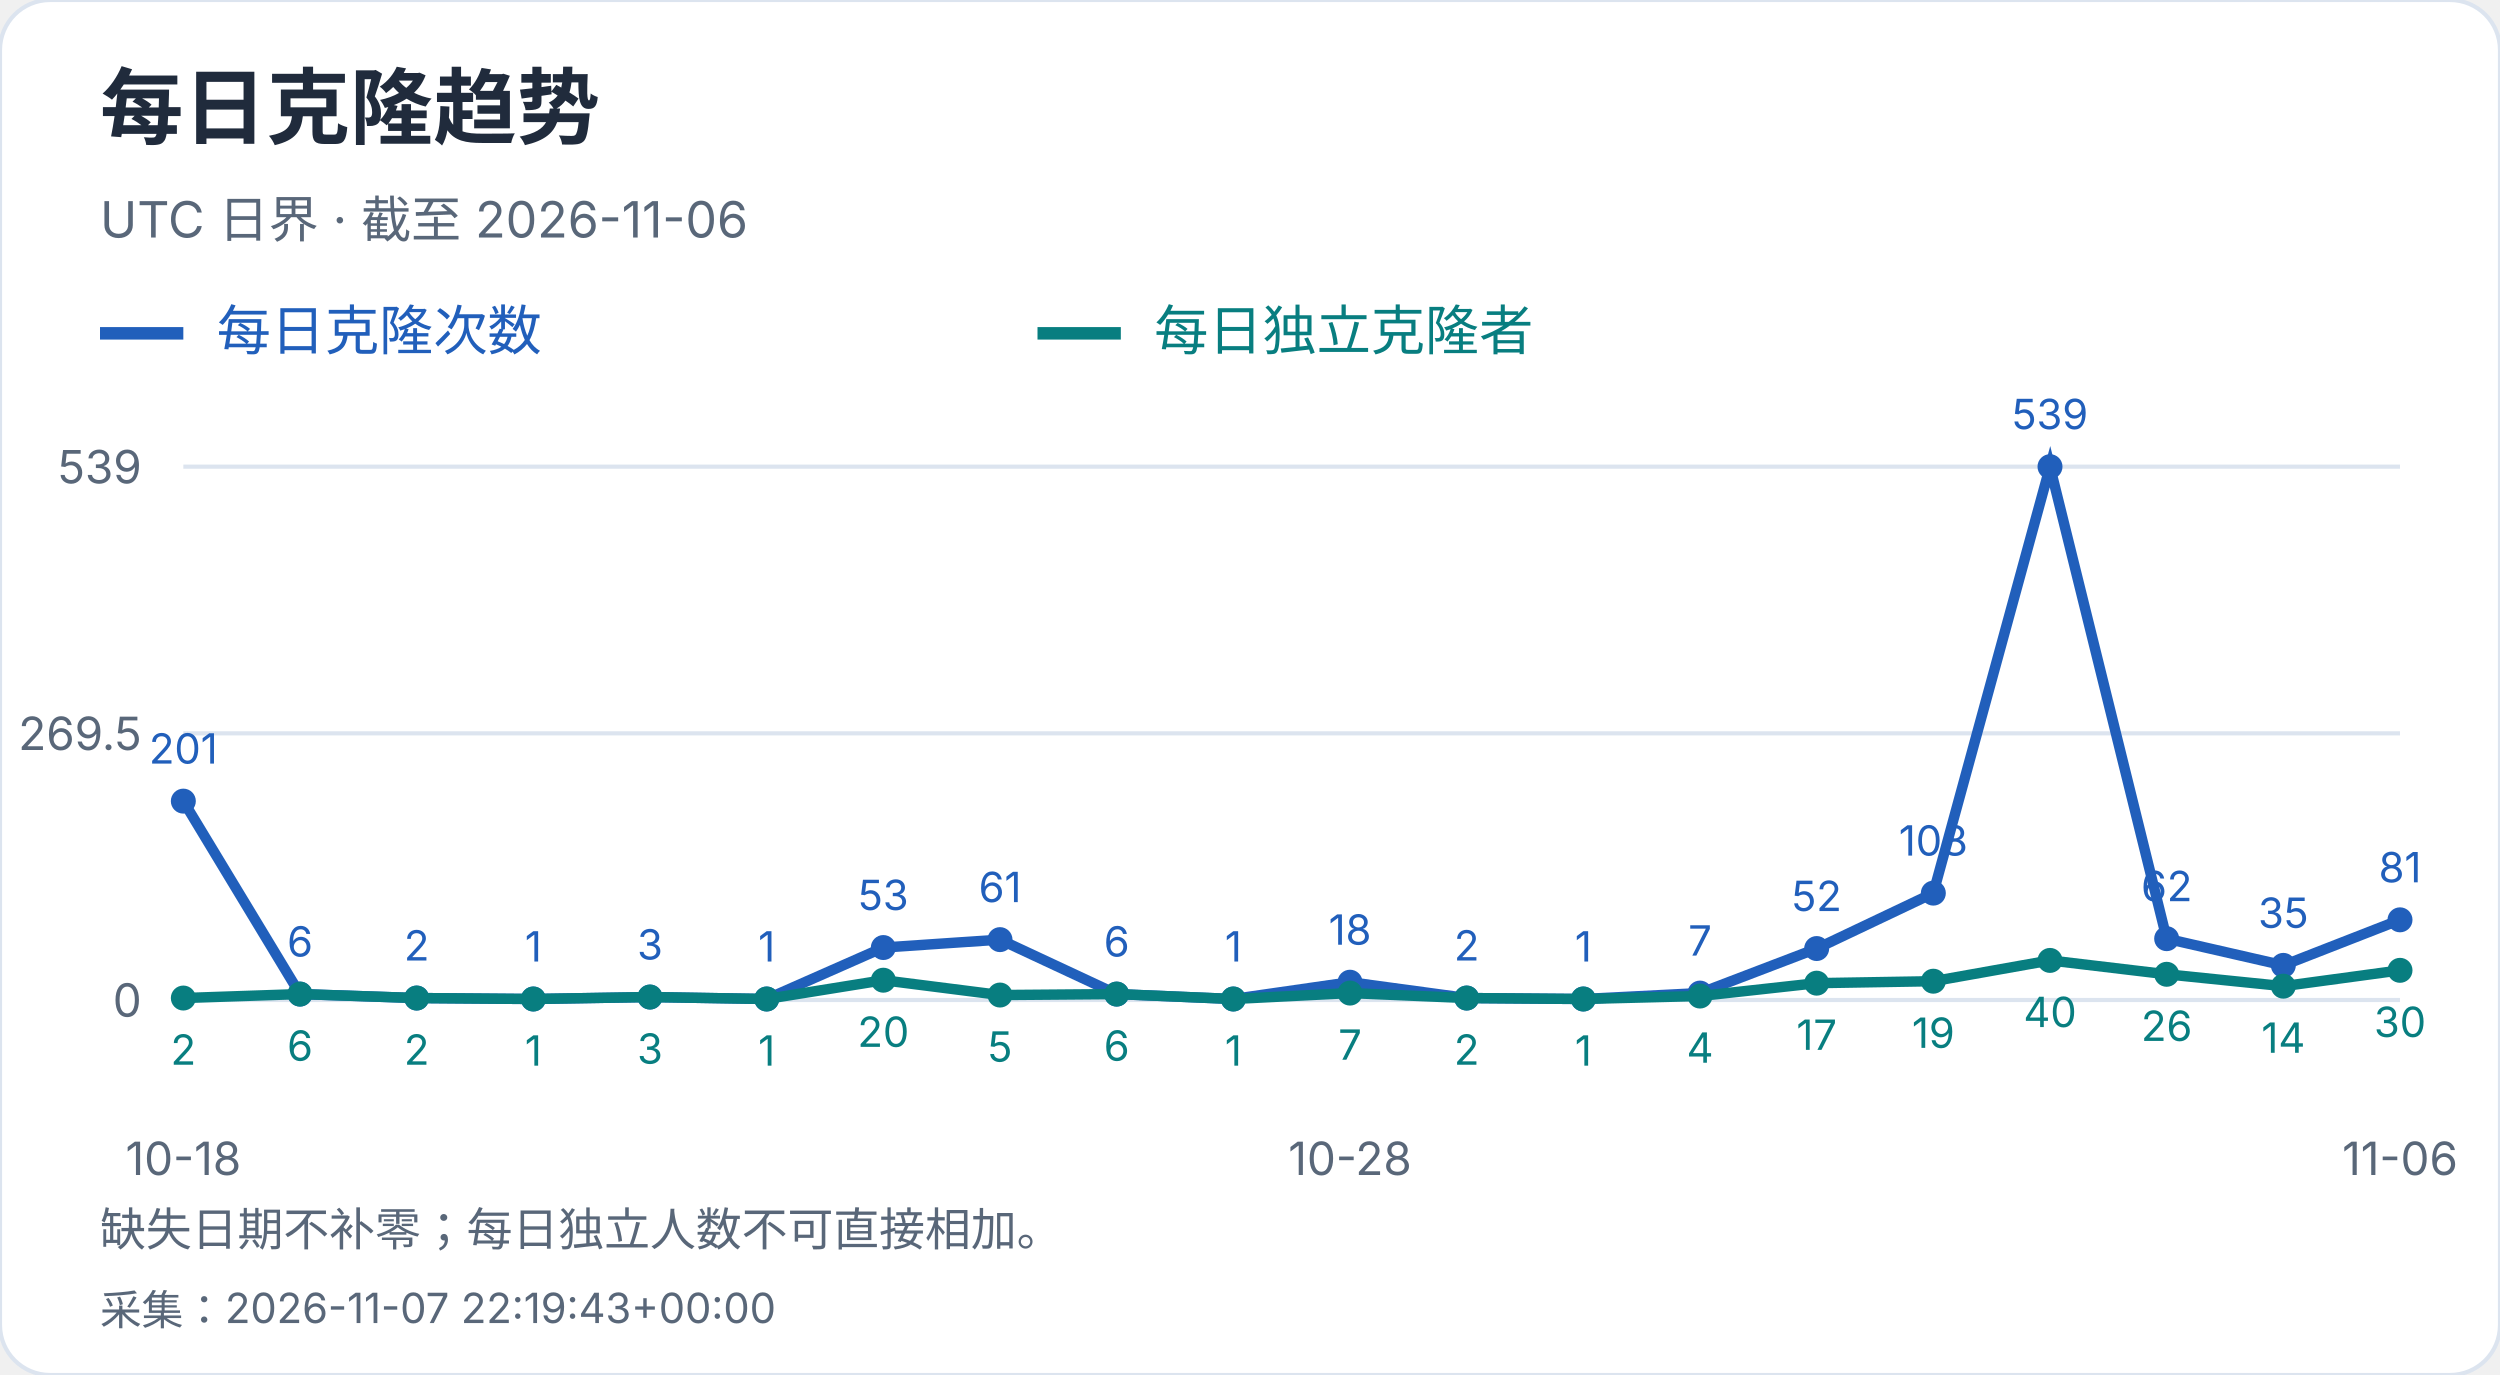
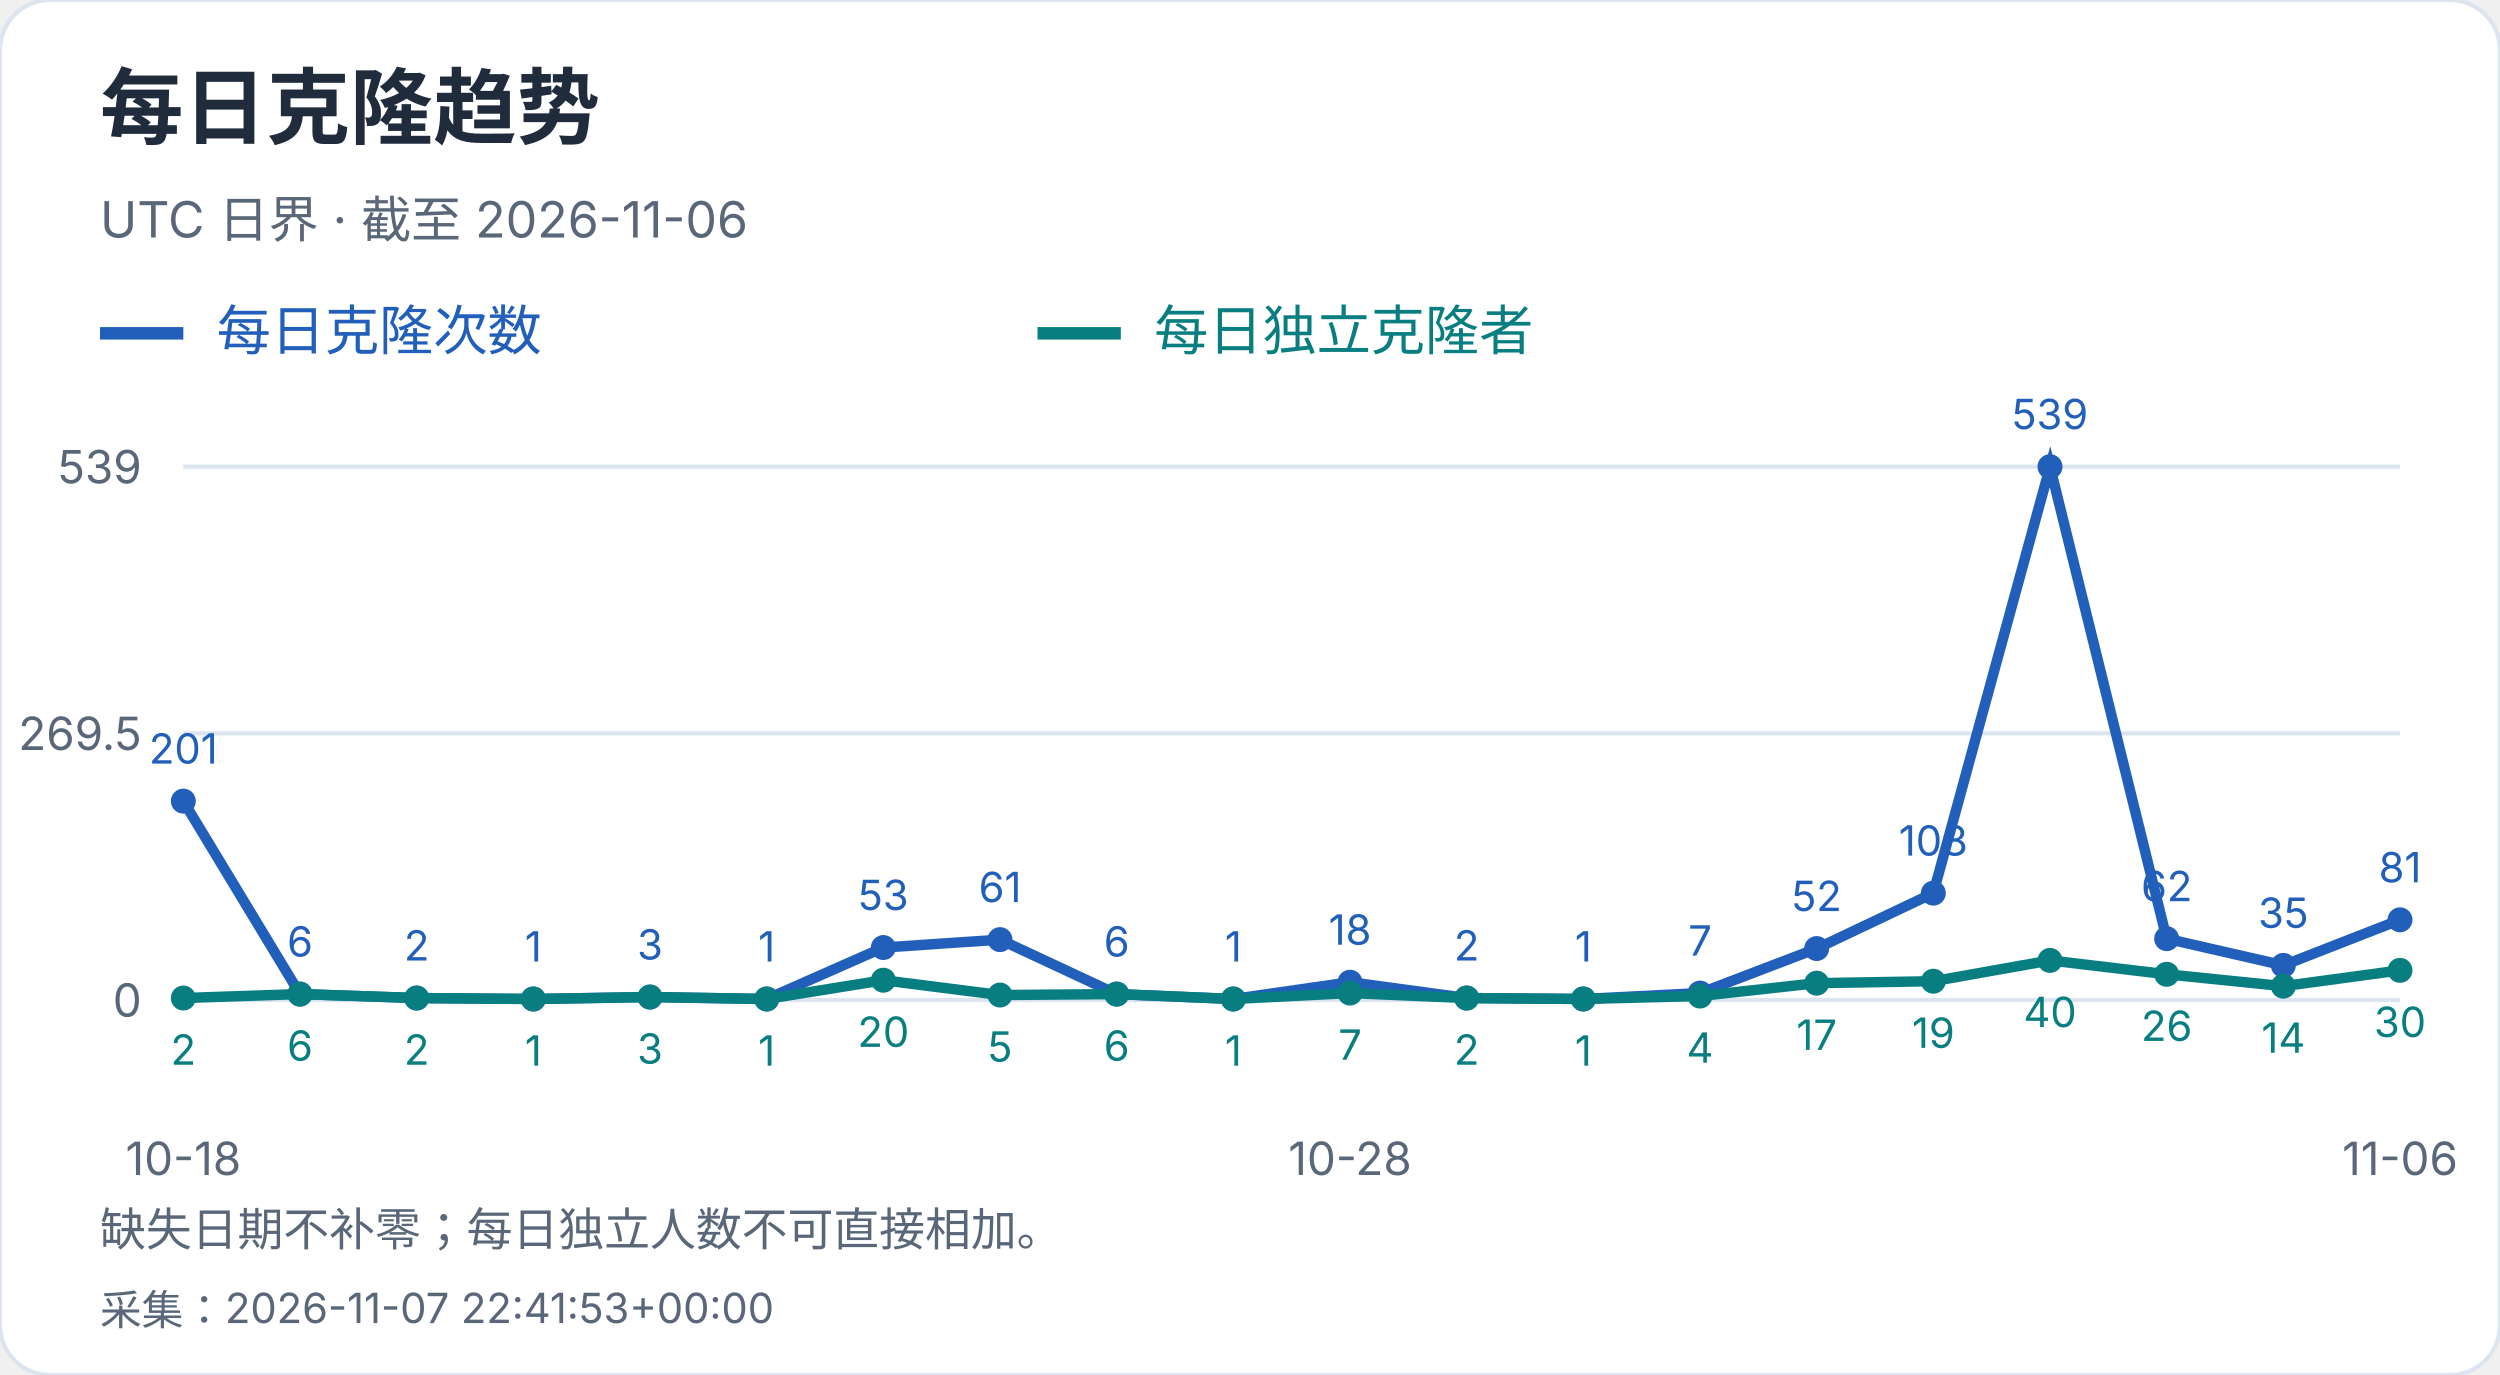
<svg xmlns="http://www.w3.org/2000/svg" width="600" height="330" viewBox="0 0 600 330" role="img" aria-label="每日克隆趋势">
  <style>text{font-family:-apple-system,BlinkMacSystemFont,"Segoe UI","PingFang SC","Microsoft YaHei",sans-serif;font-variant-numeric:tabular-nums}</style>
  <rect width="600" height="330" rx="12" fill="white" stroke="#dce4ef" />
  <text x="24" y="33" font-size="20" fill="#202b3c" font-weight="650" text-anchor="start">每日克隆趋势</text>
  <text x="24" y="57" font-size="12" fill="#596779" font-weight="400" text-anchor="start">UTC 日界 · 截至 2026-11-06</text>
  <path d="M24 80h20" stroke="#215fbb" stroke-width="3" />
  <text x="52" y="84" font-size="13" fill="#215fbb" font-weight="400" text-anchor="start">每日克隆次数</text>
  <path d="M249 80h20" stroke="#087e80" stroke-width="3" />
  <text x="277" y="84" font-size="13" fill="#087e80" font-weight="400" text-anchor="start">每日独立克隆者</text>
  <path d="M44 240.0H576" stroke="#dce4ef" />
  <text x="34" y="244.0" font-size="11" fill="#596779" font-weight="400" text-anchor="end">0</text>
  <path d="M44 176.0H576" stroke="#dce4ef" />
  <text x="34" y="180.0" font-size="11" fill="#596779" font-weight="400" text-anchor="end">269.5</text>
  <path d="M44 112.0H576" stroke="#dce4ef" />
  <text x="34" y="116.0" font-size="11" fill="#596779" font-weight="400" text-anchor="end">539</text>
  <circle cx="44.00" cy="192.27" r="3" fill="#215fbb" />
  <text x="44.0" y="183.27" font-size="10" fill="#215fbb" font-weight="400" text-anchor="middle">201</text>
  <circle cx="72.00" cy="238.58" r="3" fill="#215fbb" />
  <text x="72.0" y="229.58" font-size="10" fill="#215fbb" font-weight="400" text-anchor="middle">6</text>
  <circle cx="100.00" cy="239.53" r="3" fill="#215fbb" />
  <text x="100.0" y="230.53" font-size="10" fill="#215fbb" font-weight="400" text-anchor="middle">2</text>
  <circle cx="128.00" cy="239.76" r="3" fill="#215fbb" />
  <text x="128.0" y="230.76" font-size="10" fill="#215fbb" font-weight="400" text-anchor="middle">1</text>
  <circle cx="156.00" cy="239.29" r="3" fill="#215fbb" />
  <text x="156.0" y="230.29" font-size="10" fill="#215fbb" font-weight="400" text-anchor="middle">3</text>
  <circle cx="184.00" cy="239.76" r="3" fill="#215fbb" />
  <text x="184.0" y="230.76" font-size="10" fill="#215fbb" font-weight="400" text-anchor="middle">1</text>
  <circle cx="212.00" cy="227.41" r="3" fill="#215fbb" />
  <text x="212.0" y="218.41" font-size="10" fill="#215fbb" font-weight="400" text-anchor="middle">53</text>
  <circle cx="240.00" cy="225.51" r="3" fill="#215fbb" />
  <text x="240.0" y="216.51" font-size="10" fill="#215fbb" font-weight="400" text-anchor="middle">61</text>
  <circle cx="268.00" cy="238.58" r="3" fill="#215fbb" />
  <text x="268.0" y="229.58" font-size="10" fill="#215fbb" font-weight="400" text-anchor="middle">6</text>
  <circle cx="296.00" cy="239.76" r="3" fill="#215fbb" />
  <text x="296.0" y="230.76" font-size="10" fill="#215fbb" font-weight="400" text-anchor="middle">1</text>
  <circle cx="324.00" cy="235.73" r="3" fill="#215fbb" />
  <text x="324.0" y="226.73" font-size="10" fill="#215fbb" font-weight="400" text-anchor="middle">18</text>
  <circle cx="352.00" cy="239.53" r="3" fill="#215fbb" />
  <text x="352.0" y="230.53" font-size="10" fill="#215fbb" font-weight="400" text-anchor="middle">2</text>
  <circle cx="380.00" cy="239.76" r="3" fill="#215fbb" />
  <text x="380.0" y="230.76" font-size="10" fill="#215fbb" font-weight="400" text-anchor="middle">1</text>
  <circle cx="408.00" cy="238.34" r="3" fill="#215fbb" />
  <text x="408.0" y="229.34" font-size="10" fill="#215fbb" font-weight="400" text-anchor="middle">7</text>
  <circle cx="436.00" cy="227.65" r="3" fill="#215fbb" />
  <text x="436.0" y="218.65" font-size="10" fill="#215fbb" font-weight="400" text-anchor="middle">52</text>
  <circle cx="464.00" cy="214.35" r="3" fill="#215fbb" />
  <text x="464.0" y="205.35" font-size="10" fill="#215fbb" font-weight="400" text-anchor="middle">108</text>
  <circle cx="492.00" cy="112.00" r="3" fill="#215fbb" />
  <text x="492.0" y="103.0" font-size="10" fill="#215fbb" font-weight="400" text-anchor="middle">539</text>
  <circle cx="520.00" cy="225.28" r="3" fill="#215fbb" />
  <text x="520.0" y="216.28" font-size="10" fill="#215fbb" font-weight="400" text-anchor="middle">62</text>
  <circle cx="548.00" cy="231.69" r="3" fill="#215fbb" />
  <text x="548.0" y="222.69" font-size="10" fill="#215fbb" font-weight="400" text-anchor="middle">35</text>
  <circle cx="576.00" cy="220.76" r="3" fill="#215fbb" />
  <text x="576.0" y="211.76" font-size="10" fill="#215fbb" font-weight="400" text-anchor="middle">81</text>
  <polyline points="44.00,192.27 72.00,238.58 100.00,239.53 128.00,239.76 156.00,239.29 184.00,239.76 212.00,227.41 240.00,225.51 268.00,238.58 296.00,239.76 324.00,235.73 352.00,239.53 380.00,239.76 408.00,238.34 436.00,227.65 464.00,214.35 492.00,112.00 520.00,225.28 548.00,231.69 576.00,220.76" fill="none" stroke="#215fbb" stroke-width="2.5" />
  <circle cx="44.00" cy="239.53" r="3" fill="#087e80" />
  <text x="44.0" y="255.53" font-size="10" fill="#087e80" font-weight="400" text-anchor="middle">2</text>
  <circle cx="72.00" cy="238.58" r="3" fill="#087e80" />
  <text x="72.0" y="254.58" font-size="10" fill="#087e80" font-weight="400" text-anchor="middle">6</text>
  <circle cx="100.00" cy="239.53" r="3" fill="#087e80" />
  <text x="100.0" y="255.53" font-size="10" fill="#087e80" font-weight="400" text-anchor="middle">2</text>
  <circle cx="128.00" cy="239.76" r="3" fill="#087e80" />
  <text x="128.0" y="255.76" font-size="10" fill="#087e80" font-weight="400" text-anchor="middle">1</text>
  <circle cx="156.00" cy="239.29" r="3" fill="#087e80" />
  <text x="156.0" y="255.29" font-size="10" fill="#087e80" font-weight="400" text-anchor="middle">3</text>
  <circle cx="184.00" cy="239.76" r="3" fill="#087e80" />
  <text x="184.0" y="255.76" font-size="10" fill="#087e80" font-weight="400" text-anchor="middle">1</text>
  <circle cx="212.00" cy="235.25" r="3" fill="#087e80" />
  <text x="212.0" y="251.25" font-size="10" fill="#087e80" font-weight="400" text-anchor="middle">20</text>
  <circle cx="240.00" cy="238.81" r="3" fill="#087e80" />
  <text x="240.0" y="254.81" font-size="10" fill="#087e80" font-weight="400" text-anchor="middle">5</text>
  <circle cx="268.00" cy="238.58" r="3" fill="#087e80" />
  <text x="268.0" y="254.58" font-size="10" fill="#087e80" font-weight="400" text-anchor="middle">6</text>
  <circle cx="296.00" cy="239.76" r="3" fill="#087e80" />
  <text x="296.0" y="255.76" font-size="10" fill="#087e80" font-weight="400" text-anchor="middle">1</text>
  <circle cx="324.00" cy="238.34" r="3" fill="#087e80" />
  <text x="324.0" y="254.34" font-size="10" fill="#087e80" font-weight="400" text-anchor="middle">7</text>
  <circle cx="352.00" cy="239.53" r="3" fill="#087e80" />
  <text x="352.0" y="255.53" font-size="10" fill="#087e80" font-weight="400" text-anchor="middle">2</text>
  <circle cx="380.00" cy="239.76" r="3" fill="#087e80" />
  <text x="380.0" y="255.76" font-size="10" fill="#087e80" font-weight="400" text-anchor="middle">1</text>
  <circle cx="408.00" cy="239.05" r="3" fill="#087e80" />
  <text x="408.0" y="255.05" font-size="10" fill="#087e80" font-weight="400" text-anchor="middle">4</text>
  <circle cx="436.00" cy="235.96" r="3" fill="#087e80" />
  <text x="436.0" y="251.96" font-size="10" fill="#087e80" font-weight="400" text-anchor="middle">17</text>
  <circle cx="464.00" cy="235.49" r="3" fill="#087e80" />
  <text x="464.0" y="251.49" font-size="10" fill="#087e80" font-weight="400" text-anchor="middle">19</text>
  <circle cx="492.00" cy="230.50" r="3" fill="#087e80" />
  <text x="492.0" y="246.5" font-size="10" fill="#087e80" font-weight="400" text-anchor="middle">40</text>
  <circle cx="520.00" cy="233.83" r="3" fill="#087e80" />
  <text x="520.0" y="249.83" font-size="10" fill="#087e80" font-weight="400" text-anchor="middle">26</text>
  <circle cx="548.00" cy="236.68" r="3" fill="#087e80" />
  <text x="548.0" y="252.68" font-size="10" fill="#087e80" font-weight="400" text-anchor="middle">14</text>
  <circle cx="576.00" cy="232.88" r="3" fill="#087e80" />
  <text x="576.0" y="248.88" font-size="10" fill="#087e80" font-weight="400" text-anchor="middle">30</text>
  <polyline points="44.00,239.53 72.00,238.58 100.00,239.53 128.00,239.76 156.00,239.29 184.00,239.76 212.00,235.25 240.00,238.81 268.00,238.58 296.00,239.76 324.00,238.34 352.00,239.53 380.00,239.76 408.00,239.05 436.00,235.96 464.00,235.49 492.00,230.50 520.00,233.83 548.00,236.68 576.00,232.88" fill="none" stroke="#087e80" stroke-width="2.5" />
  <text x="44.0" y="282" font-size="11" fill="#596779" font-weight="400" text-anchor="middle">10-18</text>
  <text x="324.0" y="282" font-size="11" fill="#596779" font-weight="400" text-anchor="middle">10-28</text>
  <text x="576.0" y="282" font-size="11" fill="#596779" font-weight="400" text-anchor="middle">11-06</text>
  <text x="24" y="299" font-size="11" fill="#596779" font-weight="400" text-anchor="start">缺失日期不补零；每日独立人数不可直接相加。</text>
-   <text x="24" y="318" font-size="10" fill="#596779" font-weight="400" text-anchor="start">采集：2026-11-07 22:19:43+00:00</text>
+   <text x="24" y="318" font-size="10" fill="#596779" font-weight="400" text-anchor="start">采集：2026-11-07 22:41:53+00:00</text>
</svg>
